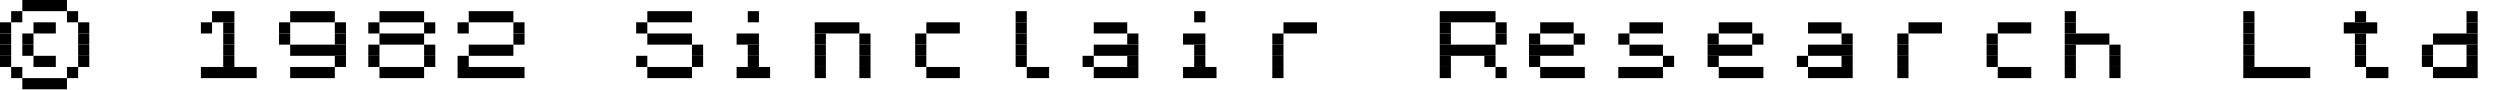
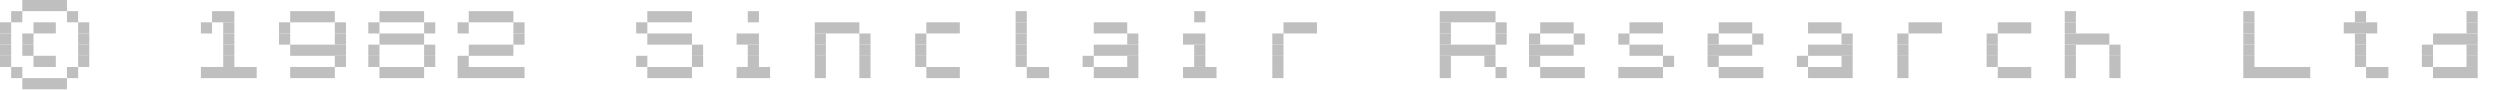
<svg xmlns="http://www.w3.org/2000/svg" viewBox="0 0 224 8">
  <style type="text/css">
    
      rect.on {
-         fill: rgb(0, 0, 0);
+         fill: rgb(191, 191, 191);
      }
    
  </style>
  <g>
    <rect x="2" y="0" width="4" height="1" class="on" />
    <rect x="1" y="1" width="1" height="1" class="on" />
    <rect x="6" y="1" width="1" height="1" class="on" />
    <rect x="19" y="1" width="2" height="1" class="on" />
    <rect x="26" y="1" width="4" height="1" class="on" />
    <rect x="34" y="1" width="4" height="1" class="on" />
    <rect x="42" y="1" width="4" height="1" class="on" />
    <rect x="58" y="1" width="4" height="1" class="on" />
    <rect x="67" y="1" width="1" height="1" class="on" />
    <rect x="91" y="1" width="1" height="1" class="on" />
    <rect x="107" y="1" width="1" height="1" class="on" />
    <rect x="129" y="1" width="5" height="1" class="on" />
    <rect x="185" y="1" width="1" height="1" class="on" />
    <rect x="201" y="1" width="1" height="1" class="on" />
    <rect x="211" y="1" width="1" height="1" class="on" />
    <rect x="221" y="1" width="1" height="1" class="on" />
    <rect x="0" y="2" width="1" height="1" class="on" />
    <rect x="3" y="2" width="2" height="1" class="on" />
    <rect x="7" y="2" width="1" height="1" class="on" />
    <rect x="18" y="2" width="1" height="1" class="on" />
    <rect x="20" y="2" width="1" height="1" class="on" />
    <rect x="25" y="2" width="1" height="1" class="on" />
    <rect x="30" y="2" width="1" height="1" class="on" />
    <rect x="33" y="2" width="1" height="1" class="on" />
    <rect x="38" y="2" width="1" height="1" class="on" />
    <rect x="41" y="2" width="1" height="1" class="on" />
    <rect x="46" y="2" width="1" height="1" class="on" />
    <rect x="57" y="2" width="1" height="1" class="on" />
    <rect x="73" y="2" width="4" height="1" class="on" />
    <rect x="83" y="2" width="3" height="1" class="on" />
    <rect x="91" y="2" width="1" height="1" class="on" />
    <rect x="98" y="2" width="3" height="1" class="on" />
    <rect x="115" y="2" width="3" height="1" class="on" />
    <rect x="129" y="2" width="1" height="1" class="on" />
    <rect x="134" y="2" width="1" height="1" class="on" />
    <rect x="138" y="2" width="3" height="1" class="on" />
    <rect x="146" y="2" width="3" height="1" class="on" />
    <rect x="154" y="2" width="3" height="1" class="on" />
    <rect x="162" y="2" width="3" height="1" class="on" />
    <rect x="171" y="2" width="3" height="1" class="on" />
    <rect x="179" y="2" width="3" height="1" class="on" />
    <rect x="185" y="2" width="1" height="1" class="on" />
    <rect x="201" y="2" width="1" height="1" class="on" />
    <rect x="210" y="2" width="3" height="1" class="on" />
    <rect x="221" y="2" width="1" height="1" class="on" />
    <rect x="0" y="3" width="1" height="1" class="on" />
    <rect x="2" y="3" width="1" height="1" class="on" />
    <rect x="7" y="3" width="1" height="1" class="on" />
    <rect x="20" y="3" width="1" height="1" class="on" />
    <rect x="25" y="3" width="1" height="1" class="on" />
    <rect x="30" y="3" width="1" height="1" class="on" />
    <rect x="34" y="3" width="4" height="1" class="on" />
    <rect x="46" y="3" width="1" height="1" class="on" />
    <rect x="58" y="3" width="4" height="1" class="on" />
    <rect x="66" y="3" width="2" height="1" class="on" />
    <rect x="73" y="3" width="1" height="1" class="on" />
    <rect x="77" y="3" width="1" height="1" class="on" />
    <rect x="82" y="3" width="1" height="1" class="on" />
    <rect x="91" y="3" width="1" height="1" class="on" />
    <rect x="101" y="3" width="1" height="1" class="on" />
    <rect x="106" y="3" width="2" height="1" class="on" />
    <rect x="114" y="3" width="1" height="1" class="on" />
    <rect x="129" y="3" width="1" height="1" class="on" />
    <rect x="134" y="3" width="1" height="1" class="on" />
    <rect x="137" y="3" width="1" height="1" class="on" />
    <rect x="141" y="3" width="1" height="1" class="on" />
    <rect x="145" y="3" width="1" height="1" class="on" />
    <rect x="153" y="3" width="1" height="1" class="on" />
    <rect x="157" y="3" width="1" height="1" class="on" />
    <rect x="165" y="3" width="1" height="1" class="on" />
    <rect x="170" y="3" width="1" height="1" class="on" />
    <rect x="178" y="3" width="1" height="1" class="on" />
    <rect x="185" y="3" width="4" height="1" class="on" />
    <rect x="201" y="3" width="1" height="1" class="on" />
    <rect x="211" y="3" width="1" height="1" class="on" />
    <rect x="218" y="3" width="4" height="1" class="on" />
    <rect x="0" y="4" width="1" height="1" class="on" />
    <rect x="2" y="4" width="1" height="1" class="on" />
    <rect x="7" y="4" width="1" height="1" class="on" />
    <rect x="20" y="4" width="1" height="1" class="on" />
    <rect x="26" y="4" width="5" height="1" class="on" />
    <rect x="33" y="4" width="1" height="1" class="on" />
    <rect x="38" y="4" width="1" height="1" class="on" />
    <rect x="42" y="4" width="4" height="1" class="on" />
    <rect x="62" y="4" width="1" height="1" class="on" />
    <rect x="67" y="4" width="1" height="1" class="on" />
    <rect x="73" y="4" width="1" height="1" class="on" />
    <rect x="77" y="4" width="1" height="1" class="on" />
    <rect x="82" y="4" width="1" height="1" class="on" />
    <rect x="91" y="4" width="1" height="1" class="on" />
    <rect x="98" y="4" width="4" height="1" class="on" />
    <rect x="107" y="4" width="1" height="1" class="on" />
    <rect x="114" y="4" width="1" height="1" class="on" />
    <rect x="129" y="4" width="5" height="1" class="on" />
    <rect x="137" y="4" width="4" height="1" class="on" />
    <rect x="146" y="4" width="3" height="1" class="on" />
    <rect x="153" y="4" width="4" height="1" class="on" />
    <rect x="162" y="4" width="4" height="1" class="on" />
    <rect x="170" y="4" width="1" height="1" class="on" />
    <rect x="178" y="4" width="1" height="1" class="on" />
    <rect x="185" y="4" width="1" height="1" class="on" />
    <rect x="189" y="4" width="1" height="1" class="on" />
    <rect x="201" y="4" width="1" height="1" class="on" />
    <rect x="211" y="4" width="1" height="1" class="on" />
    <rect x="217" y="4" width="1" height="1" class="on" />
    <rect x="221" y="4" width="1" height="1" class="on" />
    <rect x="0" y="5" width="1" height="1" class="on" />
    <rect x="3" y="5" width="2" height="1" class="on" />
    <rect x="7" y="5" width="1" height="1" class="on" />
    <rect x="20" y="5" width="1" height="1" class="on" />
    <rect x="30" y="5" width="1" height="1" class="on" />
    <rect x="33" y="5" width="1" height="1" class="on" />
    <rect x="38" y="5" width="1" height="1" class="on" />
    <rect x="41" y="5" width="1" height="1" class="on" />
    <rect x="57" y="5" width="1" height="1" class="on" />
    <rect x="62" y="5" width="1" height="1" class="on" />
    <rect x="67" y="5" width="1" height="1" class="on" />
    <rect x="73" y="5" width="1" height="1" class="on" />
    <rect x="77" y="5" width="1" height="1" class="on" />
    <rect x="82" y="5" width="1" height="1" class="on" />
    <rect x="91" y="5" width="1" height="1" class="on" />
    <rect x="97" y="5" width="1" height="1" class="on" />
    <rect x="101" y="5" width="1" height="1" class="on" />
    <rect x="107" y="5" width="1" height="1" class="on" />
    <rect x="114" y="5" width="1" height="1" class="on" />
    <rect x="129" y="5" width="1" height="1" class="on" />
    <rect x="133" y="5" width="1" height="1" class="on" />
    <rect x="137" y="5" width="1" height="1" class="on" />
    <rect x="149" y="5" width="1" height="1" class="on" />
    <rect x="153" y="5" width="1" height="1" class="on" />
    <rect x="161" y="5" width="1" height="1" class="on" />
    <rect x="165" y="5" width="1" height="1" class="on" />
    <rect x="170" y="5" width="1" height="1" class="on" />
    <rect x="178" y="5" width="1" height="1" class="on" />
    <rect x="185" y="5" width="1" height="1" class="on" />
    <rect x="189" y="5" width="1" height="1" class="on" />
    <rect x="201" y="5" width="1" height="1" class="on" />
    <rect x="211" y="5" width="1" height="1" class="on" />
    <rect x="217" y="5" width="1" height="1" class="on" />
    <rect x="221" y="5" width="1" height="1" class="on" />
    <rect x="1" y="6" width="1" height="1" class="on" />
    <rect x="6" y="6" width="1" height="1" class="on" />
    <rect x="18" y="6" width="5" height="1" class="on" />
    <rect x="26" y="6" width="4" height="1" class="on" />
    <rect x="34" y="6" width="4" height="1" class="on" />
    <rect x="41" y="6" width="6" height="1" class="on" />
    <rect x="58" y="6" width="4" height="1" class="on" />
    <rect x="66" y="6" width="3" height="1" class="on" />
    <rect x="73" y="6" width="1" height="1" class="on" />
    <rect x="77" y="6" width="1" height="1" class="on" />
    <rect x="83" y="6" width="3" height="1" class="on" />
    <rect x="92" y="6" width="2" height="1" class="on" />
    <rect x="98" y="6" width="4" height="1" class="on" />
    <rect x="106" y="6" width="3" height="1" class="on" />
    <rect x="114" y="6" width="1" height="1" class="on" />
    <rect x="129" y="6" width="1" height="1" class="on" />
    <rect x="134" y="6" width="1" height="1" class="on" />
    <rect x="138" y="6" width="4" height="1" class="on" />
    <rect x="145" y="6" width="4" height="1" class="on" />
    <rect x="154" y="6" width="4" height="1" class="on" />
    <rect x="162" y="6" width="4" height="1" class="on" />
    <rect x="170" y="6" width="1" height="1" class="on" />
    <rect x="179" y="6" width="3" height="1" class="on" />
    <rect x="185" y="6" width="1" height="1" class="on" />
    <rect x="189" y="6" width="1" height="1" class="on" />
    <rect x="201" y="6" width="6" height="1" class="on" />
    <rect x="212" y="6" width="2" height="1" class="on" />
    <rect x="218" y="6" width="4" height="1" class="on" />
    <rect x="2" y="7" width="4" height="1" class="on" />
  </g>
</svg>
